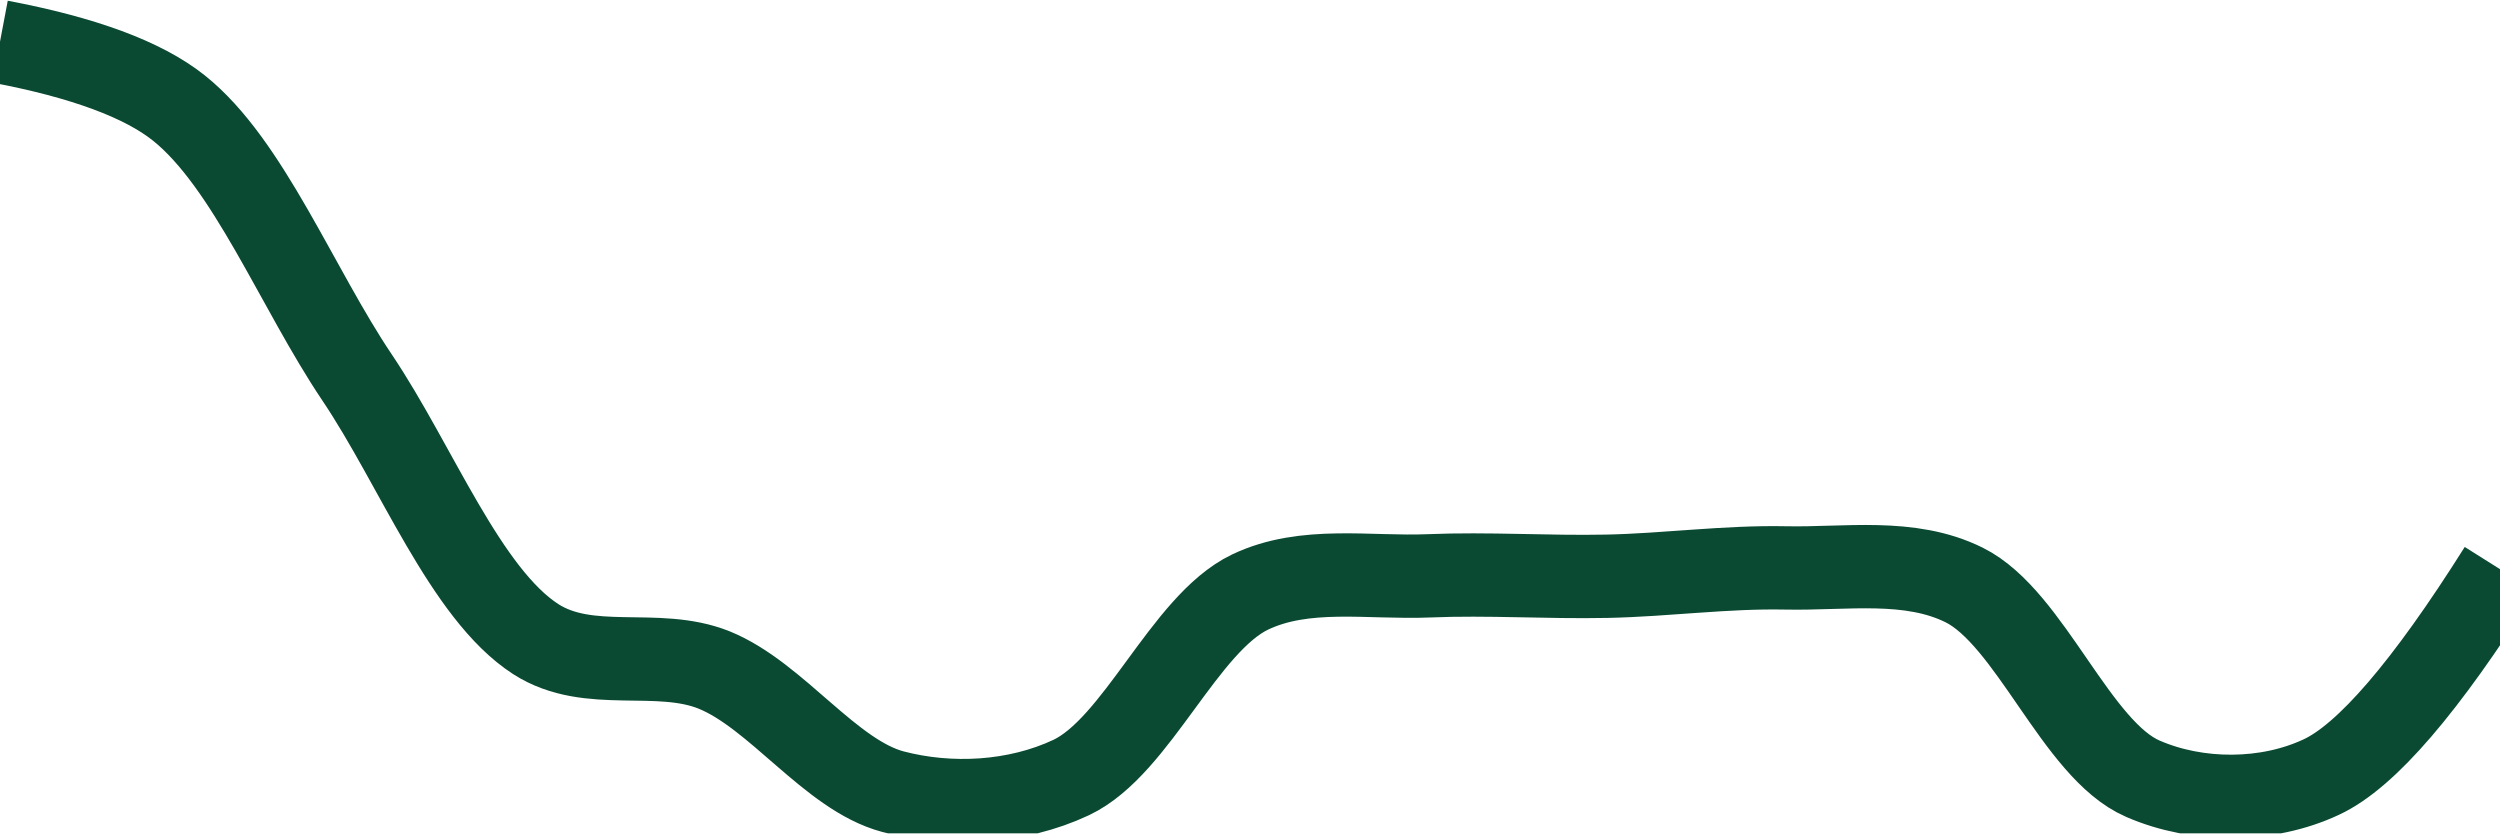
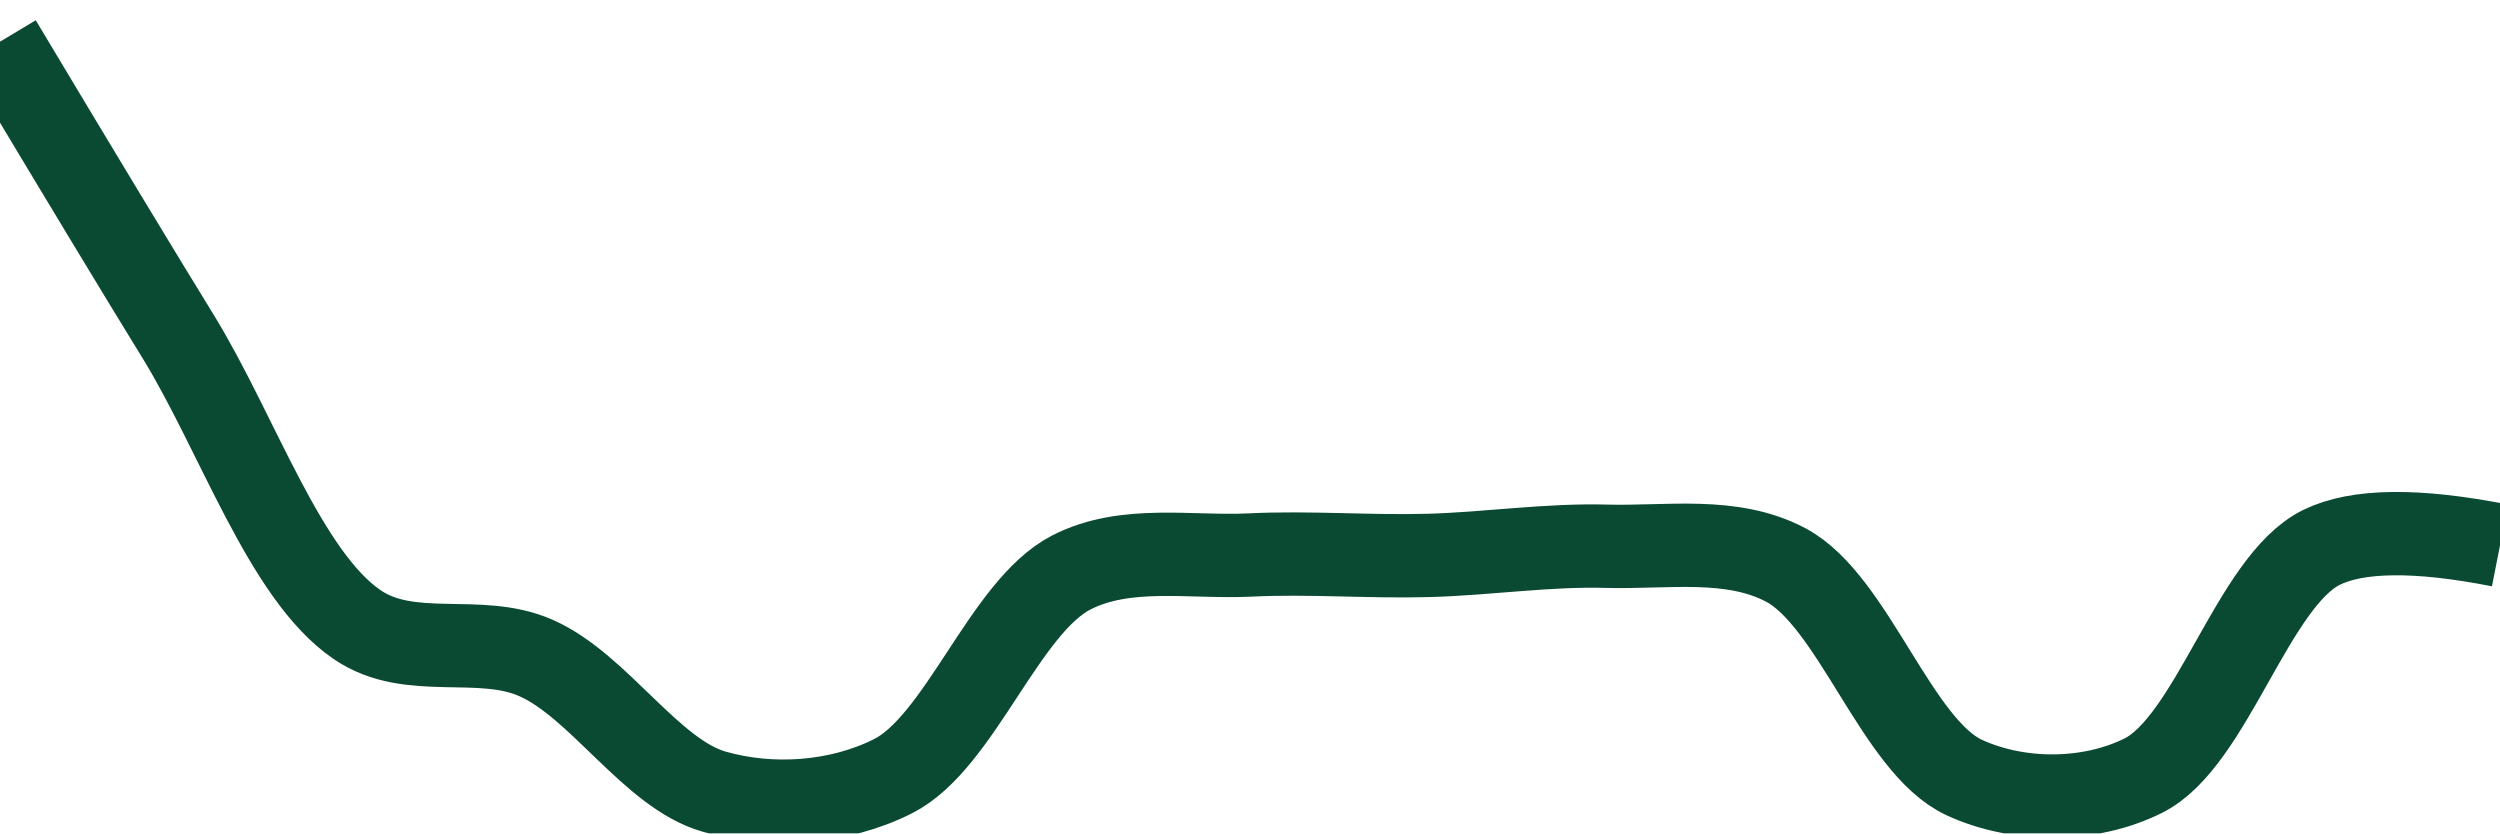
<svg xmlns="http://www.w3.org/2000/svg" class="main-svg" width="60" height="20" style="" viewBox="0 0 60 20">
  <rect x="0" y="0" width="60" height="20" style="fill: rgb(0, 0, 0); fill-opacity: 0;" />
-   <defs id="defs-511c48">
+   <defs id="defs-9c0638">
    <g class="clips">
-       <clipPath id="clip511c48xyplot" class="plotclip">
+       <clipPath id="clip9c0638xyplot" class="plotclip">
        <rect width="60" height="20" />
      </clipPath>
-       <clipPath class="axesclip" id="clip511c48x">
+       <clipPath class="axesclip" id="clip9c0638x">
        <rect x="0" y="0" width="60" height="20" />
      </clipPath>
-       <clipPath class="axesclip" id="clip511c48y">
+       <clipPath class="axesclip" id="clip9c0638y">
        <rect x="0" y="0" width="60" height="20" />
      </clipPath>
-       <clipPath class="axesclip" id="clip511c48xy">
+       <clipPath class="axesclip" id="clip9c0638xy">
        <rect x="0" y="0" width="60" height="20" />
      </clipPath>
    </g>
    <g class="gradients" />
    <g class="patterns" />
  </defs>
  <g class="bglayer">
    <rect class="bg" x="0" y="0" width="60" height="20" style="fill: rgb(0, 0, 0); fill-opacity: 0; stroke-width: 0;" />
  </g>
  <g class="layer-below">
    <g class="imagelayer" />
    <g class="shapelayer" />
  </g>
  <g class="cartesianlayer">
    <g class="subplot xy">
      <g class="layer-subplot">
        <g class="shapelayer" />
        <g class="imagelayer" />
      </g>
      <g class="minor-gridlayer">
        <g class="x" />
        <g class="y" />
      </g>
      <g class="gridlayer">
        <g class="x" />
        <g class="y" />
      </g>
      <g class="zerolinelayer" />
      <g class="layer-between">
        <g class="shapelayer" />
        <g class="imagelayer" />
      </g>
      <path class="xlines-below" />
      <path class="ylines-below" />
      <g class="overlines-below" />
      <g class="xaxislayer-below" />
      <g class="yaxislayer-below" />
      <g class="overaxes-below" />
      <g class="overplot">
-         <g class="xy" transform="" clip-path="url(#clip511c48xyplot)">
+         <g class="xy" transform="" clip-path="url(#clip9c0638xyplot)">
          <g class="scatterlayer mlayer">
-             <g class="trace scatter trace3b6aae" style="stroke-miterlimit: 2; opacity: 1;">
+             <g class="trace scatter trace8adb03" style="stroke-miterlimit: 2; opacity: 1;">
              <g class="fills" />
              <g class="errorbars" />
              <g class="lines">
-                 <path class="js-line" d="M0,1Q3.01,1.57 4.29,2.59C5.96,3.92 7.13,6.92 8.57,9.06C9.99,11.17 11.17,14.25 12.86,15.34C14.14,16.16 15.77,15.53 17.14,16.08C18.64,16.69 19.93,18.6 21.43,19C22.8,19.36 24.39,19.28 25.71,18.66C27.29,17.91 28.42,14.97 30,14.21C31.32,13.58 32.86,13.88 34.29,13.82C35.72,13.76 37.14,13.86 38.57,13.83C40,13.8 41.43,13.6 42.86,13.63C44.29,13.66 45.83,13.39 47.14,14.04C48.73,14.83 49.83,18 51.43,18.69C52.74,19.26 54.41,19.26 55.71,18.65Q57.33,17.9 60,13.66" style="vector-effect: none; fill: none; stroke: rgb(10, 74, 51); stroke-opacity: 1; stroke-width: 2px; opacity: 1;" />
+                 <path class="js-line" d="M0,1Q2.85,5.76 4.29,8.1C5.71,10.42 6.84,13.81 8.57,14.99C9.84,15.86 11.5,15.19 12.86,15.79C14.37,16.45 15.63,18.57 17.14,19C18.5,19.39 20.12,19.29 21.43,18.63C23.04,17.82 24.1,14.57 25.71,13.74C27.02,13.07 28.57,13.39 30,13.32C31.43,13.25 32.86,13.37 34.29,13.33C35.72,13.29 37.14,13.07 38.57,13.11C40,13.15 41.56,12.87 42.86,13.56C44.48,14.42 45.52,17.91 47.14,18.66C48.44,19.26 50.14,19.26 51.43,18.62C53.08,17.81 54.06,13.96 55.71,13.14Q57,12.5 60,13.09" style="vector-effect: none; fill: none; stroke: rgb(10, 74, 51); stroke-opacity: 1; stroke-width: 2px; opacity: 1;" />
              </g>
              <g class="points" />
              <g class="text" />
            </g>
          </g>
        </g>
      </g>
      <path class="xlines-above crisp" d="M0,0" style="fill: none;" />
      <path class="ylines-above crisp" d="M0,0" style="fill: none;" />
      <g class="overlines-above" />
      <g class="xaxislayer-above" />
      <g class="yaxislayer-above" />
      <g class="overaxes-above" />
    </g>
  </g>
  <g class="polarlayer" />
  <g class="smithlayer" />
  <g class="ternarylayer" />
  <g class="geolayer" />
  <g class="funnelarealayer" />
  <g class="pielayer" />
  <g class="iciclelayer" />
  <g class="treemaplayer" />
  <g class="sunburstlayer" />
  <g class="glimages" />
-   <defs id="topdefs-511c48">
+   <defs id="topdefs-9c0638">
    <g class="clips" />
  </defs>
  <g class="layer-above">
    <g class="imagelayer" />
    <g class="shapelayer" />
  </g>
  <g class="infolayer">
    <g class="g-gtitle" />
  </g>
</svg>
